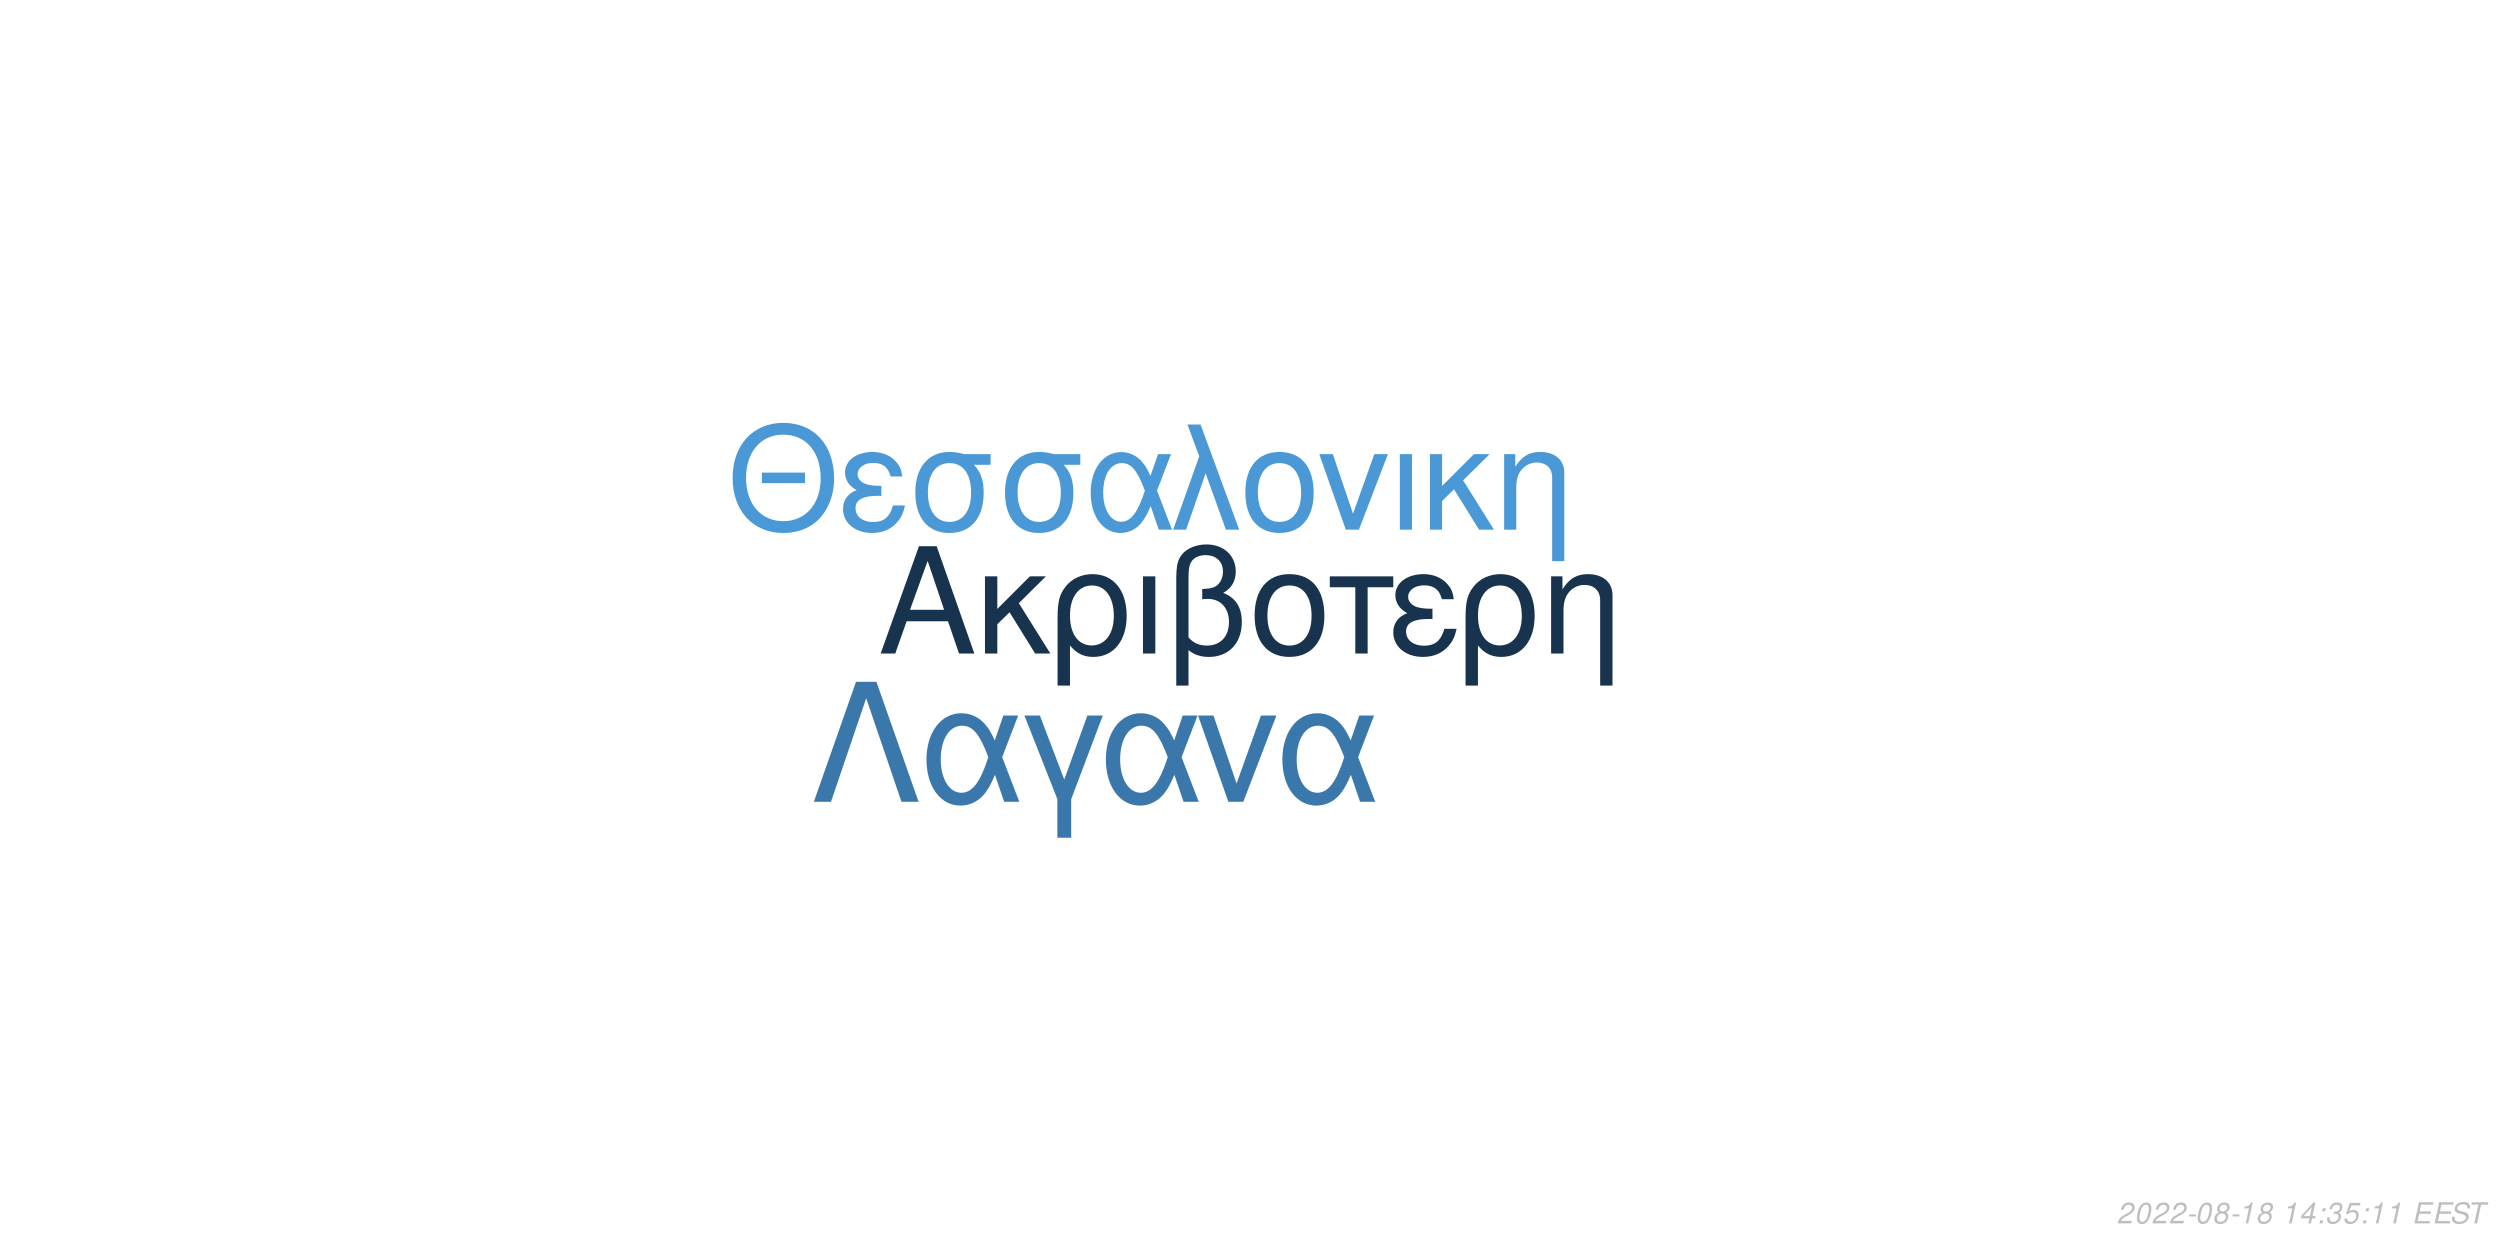
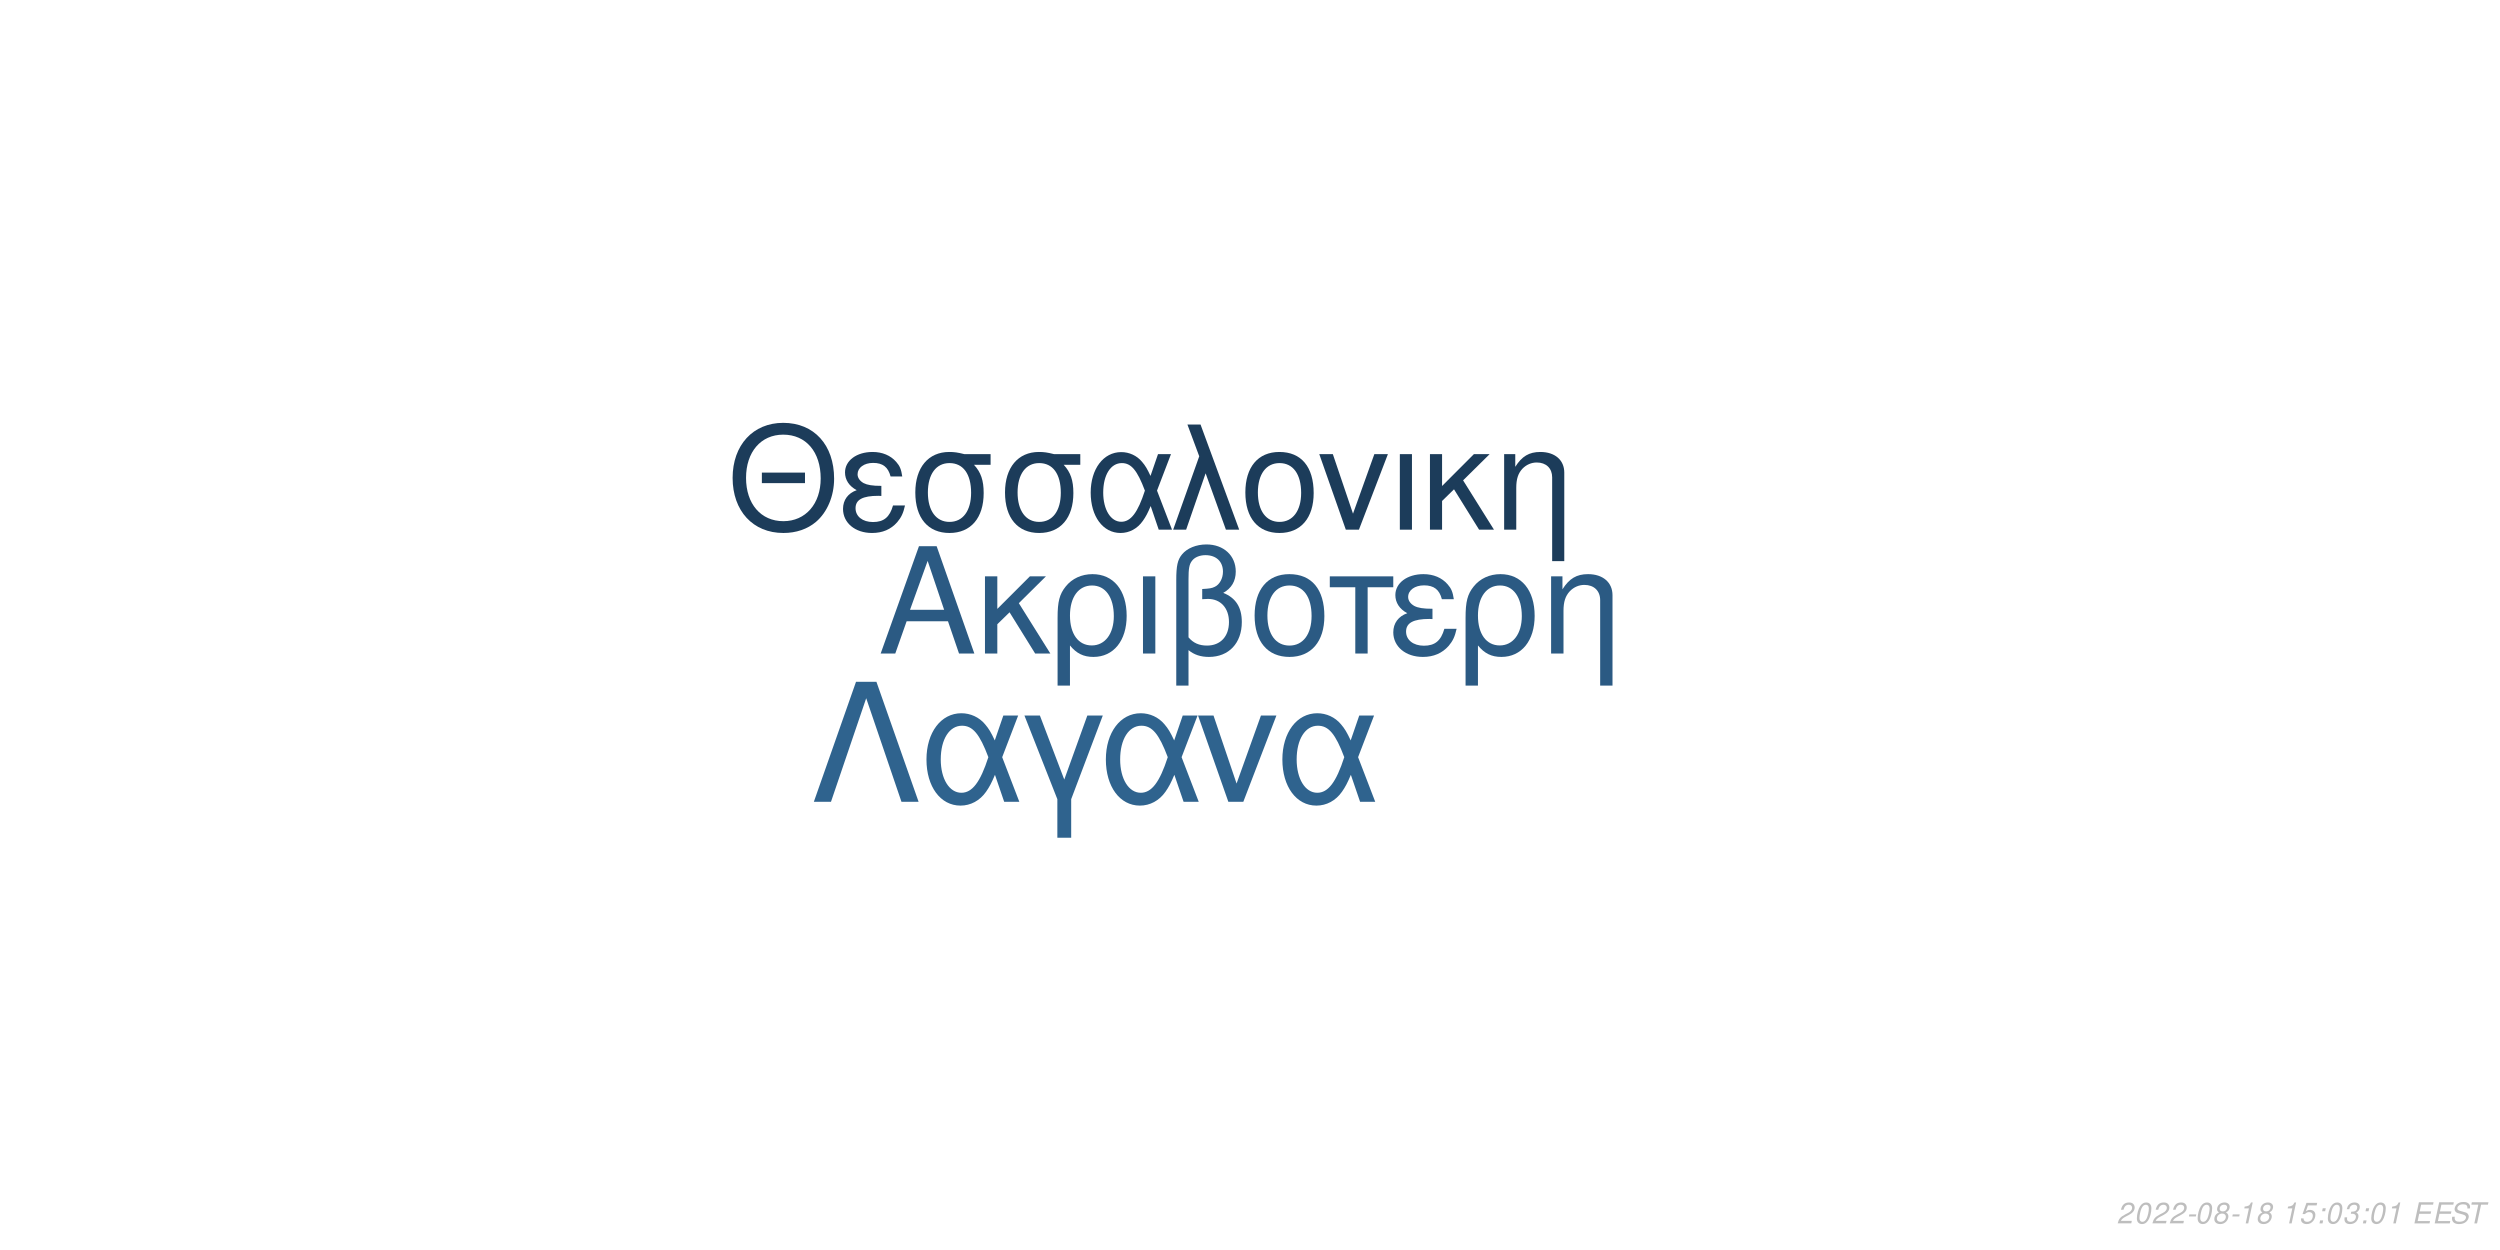
<svg xmlns="http://www.w3.org/2000/svg" xmlns:xlink="http://www.w3.org/1999/xlink" width="864pt" height="432pt" viewBox="0 0 864 432" version="1.1">
  <defs>
    <g>
      <symbol overflow="visible" id="glyph0-0">
        <path style="stroke:none;" d="" />
      </symbol>
      <symbol overflow="visible" id="glyph0-1">
        <path style="stroke:none;" d="M 24.125 -11.141 L 27.938 0 L 33.234 0 L 20.203 -37.094 L 14.094 -37.094 L 0.859 0 L 5.906 0 L 9.828 -11.141 Z M 22.797 -15.109 L 11 -15.109 L 17.094 -32.016 Z M 22.797 -15.109 " />
      </symbol>
      <symbol overflow="visible" id="glyph0-2">
        <path style="stroke:none;" d="M 7.172 -15.422 L 7.172 -26.672 L 2.906 -26.672 L 2.906 0 L 7.172 0 L 7.172 -10.125 L 11.406 -14.25 L 20.25 0 L 25.5 0 L 14.609 -17.406 L 23.969 -26.672 L 18.422 -26.672 Z M 7.172 -15.422 " />
      </symbol>
      <symbol overflow="visible" id="glyph0-3">
        <path style="stroke:none;" d="M 3 11.094 L 7.281 11.094 L 7.281 -2.797 C 9.516 -0.047 11.953 1.172 15.375 1.172 C 22.344 1.172 26.875 -4.422 26.875 -13.031 C 26.875 -21.891 22.297 -27.438 15.062 -27.438 C 11.297 -27.438 7.984 -25.906 5.797 -23.156 C 3.672 -20.516 3 -17.969 3 -12.359 Z M 14.906 -23.516 C 19.547 -23.516 22.438 -19.438 22.438 -12.922 C 22.438 -6.812 19.391 -2.797 14.812 -2.797 C 10.172 -2.797 7.281 -6.766 7.281 -13.125 C 7.281 -19.484 10.234 -23.516 14.906 -23.516 Z M 14.906 -23.516 " />
      </symbol>
      <symbol overflow="visible" id="glyph0-4">
        <path style="stroke:none;" d="M 3.516 0 L 7.781 0 L 7.781 -26.672 L 3.516 -26.672 Z M 3.516 0 " />
      </symbol>
      <symbol overflow="visible" id="glyph0-5">
        <path style="stroke:none;" d="M 4.016 11.094 L 8.25 11.094 L 8.25 -1.172 C 10.172 0.406 12.422 1.172 15.312 1.172 C 22.188 1.172 26.672 -3.609 26.672 -10.891 C 26.672 -15.984 24.578 -19.234 20.25 -20.969 C 23.109 -22.547 24.578 -25.031 24.578 -28.344 C 24.578 -33.844 20.406 -37.703 14.453 -37.703 C 10.938 -37.703 7.734 -36.391 6 -34.25 C 4.484 -32.422 4.016 -30.328 4.016 -25.391 Z M 8.25 -25.656 C 8.25 -29.359 8.5 -30.844 9.469 -32.062 C 10.375 -33.281 12.156 -34 14.094 -34 C 17.812 -34 20.156 -31.812 20.156 -28.297 C 20.156 -25.953 18.984 -23.812 17.297 -23.047 C 16.281 -22.547 15.469 -22.438 12.984 -22.297 L 12.984 -18.781 C 13.734 -18.828 14.344 -18.875 14.969 -18.875 C 19.344 -18.875 22.234 -15.719 22.234 -10.891 C 22.234 -5.906 19.281 -2.75 14.656 -2.75 C 11.953 -2.75 9.922 -3.609 8.25 -5.594 Z M 8.25 -25.656 " />
      </symbol>
      <symbol overflow="visible" id="glyph0-6">
        <path style="stroke:none;" d="M 14.094 -27.438 C 6.562 -27.438 2.094 -22.094 2.094 -13.125 C 2.094 -4.125 6.562 1.172 14.141 1.172 C 21.672 1.172 26.203 -4.172 26.203 -12.922 C 26.203 -22.188 21.828 -27.438 14.094 -27.438 Z M 14.141 -23.516 C 18.938 -23.516 21.781 -19.594 21.781 -12.984 C 21.781 -6.672 18.828 -2.75 14.141 -2.75 C 9.422 -2.75 6.516 -6.672 6.516 -13.125 C 6.516 -19.594 9.422 -23.516 14.141 -23.516 Z M 14.141 -23.516 " />
      </symbol>
      <symbol overflow="visible" id="glyph0-7">
        <path style="stroke:none;" d="M 7.891 0 L 12.156 0 L 12.156 -22.906 L 21.016 -22.906 L 21.016 -26.672 L -0.922 -26.672 L -0.922 -22.906 L 7.891 -22.906 Z M 7.891 0 " />
      </symbol>
      <symbol overflow="visible" id="glyph0-8">
        <path style="stroke:none;" d="M 14.562 -15.469 C 11.344 -15.469 9.562 -15.781 8.297 -16.438 C 6.922 -17.203 6.156 -18.328 6.156 -19.547 C 6.156 -21.891 8.453 -23.562 11.656 -23.562 C 15.062 -23.562 16.953 -22.094 17.812 -18.781 L 21.938 -18.781 C 21.578 -21.266 21.062 -22.5 19.797 -23.922 C 17.812 -26.203 14.906 -27.438 11.453 -27.438 C 5.797 -27.438 1.734 -24.375 1.734 -20.203 C 1.734 -17.609 3.156 -15.375 5.859 -13.938 C 2.797 -12.875 1.016 -10.484 1.016 -7.328 C 1.016 -2.391 5.297 1.172 11.25 1.172 C 14.969 1.172 17.906 -0.109 20.156 -2.641 C 21.578 -4.328 22.297 -5.797 22.906 -8.547 L 18.672 -8.547 C 17.5 -4.422 15.422 -2.703 11.609 -2.703 C 7.938 -2.703 5.438 -4.688 5.438 -7.578 C 5.438 -10.578 7.938 -11.953 13.484 -11.953 C 13.641 -11.953 14.094 -11.953 14.562 -11.906 Z M 14.562 -15.469 " />
      </symbol>
      <symbol overflow="visible" id="glyph0-9">
        <path style="stroke:none;" d="M 3.562 -26.672 L 3.562 0 L 7.844 0 L 7.844 -14.703 C 7.844 -17.906 8.5 -19.891 10.031 -21.531 C 11.406 -22.953 13.188 -23.719 15.062 -23.719 C 18.375 -23.719 20.516 -21.672 20.516 -18.469 L 20.516 11.094 L 24.781 11.094 L 24.781 -20.156 C 24.781 -24.578 21.469 -27.438 16.328 -27.438 C 12.359 -27.438 9.828 -25.906 7.484 -22.188 L 7.484 -26.672 Z M 3.562 -26.672 " />
      </symbol>
      <symbol overflow="visible" id="glyph1-0">
        <path style="stroke:none;" d="" />
      </symbol>
      <symbol overflow="visible" id="glyph1-1">
        <path style="stroke:none;" d="M 26.859 -19.734 L 11.953 -19.734 L 11.953 -16.094 L 26.859 -16.094 Z M 19.328 -36.922 C 8.922 -36.922 1.844 -29.25 1.844 -17.891 C 1.844 -6.484 8.875 1.141 19.391 1.141 C 23.812 1.141 27.703 -0.203 30.641 -2.688 C 34.578 -6.031 36.922 -11.656 36.922 -17.594 C 36.922 -29.297 30 -36.922 19.328 -36.922 Z M 19.328 -32.844 C 27.203 -32.844 32.281 -26.906 32.281 -17.688 C 32.281 -8.922 27.062 -2.938 19.391 -2.938 C 11.609 -2.938 6.484 -8.922 6.484 -17.891 C 6.484 -26.859 11.609 -32.844 19.328 -32.844 Z M 19.328 -32.844 " />
      </symbol>
      <symbol overflow="visible" id="glyph1-2">
        <path style="stroke:none;" d="M 14.25 -15.141 C 11.109 -15.141 9.375 -15.453 8.125 -16.094 C 6.781 -16.844 6.031 -17.938 6.031 -19.141 C 6.031 -21.422 8.266 -23.078 11.406 -23.078 C 14.75 -23.078 16.594 -21.625 17.438 -18.391 L 21.469 -18.391 C 21.125 -20.828 20.625 -22.031 19.391 -23.422 C 17.438 -25.656 14.594 -26.859 11.219 -26.859 C 5.688 -26.859 1.688 -23.875 1.688 -19.781 C 1.688 -17.234 3.094 -15.047 5.734 -13.656 C 2.734 -12.609 1 -10.266 1 -7.172 C 1 -2.344 5.188 1.141 11.016 1.141 C 14.656 1.141 17.547 -0.094 19.734 -2.594 C 21.125 -4.234 21.828 -5.688 22.422 -8.375 L 18.281 -8.375 C 17.141 -4.328 15.094 -2.641 11.359 -2.641 C 7.766 -2.641 5.328 -4.578 5.328 -7.422 C 5.328 -10.359 7.766 -11.703 13.203 -11.703 C 13.359 -11.703 13.797 -11.703 14.25 -11.656 Z M 14.25 -15.141 " />
      </symbol>
      <symbol overflow="visible" id="glyph1-3">
        <path style="stroke:none;" d="M 29 -26.109 L 19.938 -26.109 C 17.594 -26.703 16.438 -26.859 14.703 -26.859 C 7.469 -26.859 2.984 -21.469 2.984 -12.859 C 2.984 -4.031 7.375 1.141 14.797 1.141 C 22.172 1.141 26.609 -4.078 26.609 -12.656 C 26.609 -17.047 25.656 -19.828 23.266 -22.422 L 29 -22.422 Z M 14.797 -23.016 C 19.531 -23.016 22.266 -19.234 22.266 -12.75 C 22.266 -6.531 19.438 -2.688 14.797 -2.688 C 10.172 -2.688 7.328 -6.531 7.328 -12.859 C 7.328 -19.188 10.172 -23.016 14.797 -23.016 Z M 14.797 -23.016 " />
      </symbol>
      <symbol overflow="visible" id="glyph1-4">
        <path style="stroke:none;" d="M 29.344 -26.109 L 24.859 -26.109 L 22.266 -18.578 C 21.125 -21.031 20.484 -22.125 19.328 -23.469 C 17.547 -25.609 14.906 -26.812 12.156 -26.812 C 5.984 -26.812 1.594 -20.984 1.594 -12.812 C 1.594 -4.578 5.828 1.141 11.906 1.141 C 14.953 1.141 17.734 -0.344 19.625 -3.047 C 20.672 -4.531 21.281 -5.688 22.328 -8.172 L 25.109 0 L 29.703 0 L 24.516 -13.5 Z M 20.328 -13.5 C 17.891 -5.922 15.453 -2.734 12.156 -2.734 C 8.516 -2.734 5.922 -6.922 5.922 -12.812 C 5.922 -18.938 8.516 -23.016 12.359 -23.016 C 15.594 -23.016 17.688 -20.531 20.328 -13.5 Z M 20.328 -13.5 " />
      </symbol>
      <symbol overflow="visible" id="glyph1-5">
        <path style="stroke:none;" d="M 1.094 0 L 5.578 0 L 12.312 -19.484 L 19.328 0 L 23.922 0 L 10.562 -36.328 L 6.031 -36.328 L 10.109 -25.359 Z M 1.094 0 " />
      </symbol>
      <symbol overflow="visible" id="glyph1-6">
        <path style="stroke:none;" d="M 13.797 -26.859 C 6.422 -26.859 2.047 -21.625 2.047 -12.859 C 2.047 -4.031 6.422 1.141 13.859 1.141 C 21.234 1.141 25.656 -4.078 25.656 -12.656 C 25.656 -21.719 21.375 -26.859 13.797 -26.859 Z M 13.859 -23.016 C 18.531 -23.016 21.328 -19.188 21.328 -12.703 C 21.328 -6.531 18.438 -2.688 13.859 -2.688 C 9.219 -2.688 6.375 -6.531 6.375 -12.859 C 6.375 -19.188 9.219 -23.016 13.859 -23.016 Z M 13.859 -23.016 " />
      </symbol>
      <symbol overflow="visible" id="glyph1-7">
        <path style="stroke:none;" d="M 14.297 0 L 24.312 -26.109 L 19.625 -26.109 L 12.25 -5.531 L 5.281 -26.109 L 0.594 -26.109 L 9.766 0 Z M 14.297 0 " />
      </symbol>
      <symbol overflow="visible" id="glyph1-8">
        <path style="stroke:none;" d="M 3.438 0 L 7.625 0 L 7.625 -26.109 L 3.438 -26.109 Z M 3.438 0 " />
      </symbol>
      <symbol overflow="visible" id="glyph1-9">
        <path style="stroke:none;" d="M 7.031 -15.094 L 7.031 -26.109 L 2.844 -26.109 L 2.844 0 L 7.031 0 L 7.031 -9.922 L 11.156 -13.953 L 19.828 0 L 24.969 0 L 14.297 -17.047 L 23.469 -26.109 L 18.031 -26.109 Z M 7.031 -15.094 " />
      </symbol>
      <symbol overflow="visible" id="glyph1-10">
        <path style="stroke:none;" d="M 3.484 -26.109 L 3.484 0 L 7.672 0 L 7.672 -14.406 C 7.672 -17.547 8.328 -19.484 9.812 -21.078 C 11.156 -22.469 12.906 -23.219 14.75 -23.219 C 17.984 -23.219 20.078 -21.234 20.078 -18.094 L 20.078 10.859 L 24.266 10.859 L 24.266 -19.734 C 24.266 -24.062 21.031 -26.859 16 -26.859 C 12.109 -26.859 9.609 -25.359 7.328 -21.719 L 7.328 -26.109 Z M 3.484 -26.109 " />
      </symbol>
      <symbol overflow="visible" id="glyph2-0">
        <path style="stroke:none;" d="" />
      </symbol>
      <symbol overflow="visible" id="glyph2-1">
        <path style="stroke:none;" d="M 22.531 -41.484 L 15.484 -41.484 L 0.906 0 L 6.828 0 L 19 -35.797 L 31.188 0 L 37.109 0 Z M 22.531 -41.484 " />
      </symbol>
      <symbol overflow="visible" id="glyph2-2">
        <path style="stroke:none;" d="M 33.516 -29.812 L 28.391 -29.812 L 25.438 -21.219 C 24.125 -24.016 23.391 -25.266 22.078 -26.797 C 20.031 -29.25 17.016 -30.609 13.891 -30.609 C 6.828 -30.609 1.828 -23.953 1.828 -14.625 C 1.828 -5.234 6.656 1.312 13.594 1.312 C 17.078 1.312 20.266 -0.391 22.422 -3.469 C 23.609 -5.172 24.297 -6.484 25.5 -9.328 L 28.688 0 L 33.922 0 L 28 -15.422 Z M 23.219 -15.422 C 20.422 -6.766 17.641 -3.125 13.891 -3.125 C 9.734 -3.125 6.766 -7.906 6.766 -14.625 C 6.766 -21.625 9.734 -26.297 14.109 -26.297 C 17.812 -26.297 20.203 -23.453 23.219 -15.422 Z M 23.219 -15.422 " />
      </symbol>
      <symbol overflow="visible" id="glyph2-3">
        <path style="stroke:none;" d="M 12.062 12.406 L 16.844 12.406 L 16.844 -0.906 L 27.766 -29.812 L 22.422 -29.812 L 14.453 -7.688 L 6.031 -29.812 L 0.688 -29.812 L 12.062 -0.906 Z M 12.062 12.406 " />
      </symbol>
      <symbol overflow="visible" id="glyph2-4">
        <path style="stroke:none;" d="M 16.328 0 L 27.766 -29.812 L 22.422 -29.812 L 14 -6.312 L 6.031 -29.812 L 0.688 -29.812 L 11.156 0 Z M 16.328 0 " />
      </symbol>
      <symbol overflow="visible" id="glyph3-0">
        <path style="stroke:none;" d="" />
      </symbol>
      <symbol overflow="visible" id="glyph3-1">
        <path style="stroke:none;" d="M 5.234 -0.875 L 1.469 -0.875 C 1.641 -1.375 2.203 -1.891 3.109 -2.344 L 4.234 -2.938 C 5.562 -3.625 6.219 -4.469 6.219 -5.484 C 6.219 -5.938 6.062 -6.359 5.797 -6.656 C 5.469 -7.047 4.984 -7.234 4.312 -7.234 C 2.766 -7.234 1.891 -6.453 1.484 -4.734 L 2.375 -4.734 C 2.484 -5.188 2.609 -5.484 2.797 -5.75 C 3.094 -6.203 3.609 -6.453 4.188 -6.453 C 4.891 -6.453 5.344 -6.031 5.344 -5.375 C 5.344 -4.703 4.859 -4.094 4.016 -3.656 L 2.984 -3.125 C 1.234 -2.188 0.797 -1.656 0.344 -0.016 L 5.047 -0.016 Z M 5.234 -0.875 " />
      </symbol>
      <symbol overflow="visible" id="glyph3-2">
        <path style="stroke:none;" d="M 4.203 -7.234 C 3.375 -7.234 2.688 -6.812 2.125 -5.984 C 1.484 -5.047 0.984 -3.188 0.984 -1.734 C 0.984 -1.109 1.172 -0.562 1.484 -0.266 C 1.797 0.047 2.281 0.234 2.766 0.234 C 3.625 0.234 4.281 -0.156 4.859 -1.016 C 5.516 -1.953 6 -3.797 6 -5.266 C 6 -6.5 5.328 -7.234 4.203 -7.234 Z M 4.094 -6.453 C 4.734 -6.453 5.125 -5.984 5.125 -5.156 C 5.125 -4.203 4.781 -2.625 4.406 -1.812 C 3.984 -0.938 3.516 -0.547 2.875 -0.547 C 2.25 -0.547 1.875 -1.031 1.875 -1.828 C 1.875 -2.797 2.203 -4.344 2.594 -5.203 C 2.984 -6.047 3.453 -6.453 4.094 -6.453 Z M 4.094 -6.453 " />
      </symbol>
      <symbol overflow="visible" id="glyph3-3">
        <path style="stroke:none;" d="M 3.516 -3.125 L 1.125 -3.125 L 0.969 -2.406 L 3.359 -2.406 Z M 3.516 -3.125 " />
      </symbol>
      <symbol overflow="visible" id="glyph3-4">
        <path style="stroke:none;" d="M 4.766 -3.797 C 5.078 -3.969 5.234 -4.078 5.438 -4.234 C 5.812 -4.594 6.062 -5.172 6.062 -5.734 C 6.062 -6.625 5.344 -7.234 4.266 -7.234 C 2.812 -7.234 1.703 -6.219 1.703 -4.875 C 1.703 -4.406 1.875 -4.125 2.359 -3.812 C 1.297 -3.312 0.75 -2.516 0.75 -1.469 C 0.75 -0.438 1.547 0.234 2.812 0.234 C 3.656 0.234 4.359 -0.094 4.938 -0.734 C 5.359 -1.234 5.609 -1.859 5.609 -2.438 C 5.609 -3.047 5.312 -3.516 4.766 -3.797 Z M 4.109 -6.453 C 4.797 -6.453 5.188 -6.125 5.188 -5.578 C 5.188 -5.266 5.062 -4.922 4.859 -4.672 C 4.562 -4.312 4.188 -4.156 3.656 -4.156 C 2.984 -4.156 2.594 -4.453 2.594 -4.984 C 2.594 -5.859 3.203 -6.453 4.109 -6.453 Z M 3.453 -3.406 C 4.234 -3.406 4.734 -2.984 4.734 -2.312 C 4.734 -1.312 3.922 -0.547 2.875 -0.547 C 2.125 -0.547 1.625 -0.969 1.625 -1.625 C 1.625 -2.609 2.438 -3.406 3.453 -3.406 Z M 3.453 -3.406 " />
      </symbol>
      <symbol overflow="visible" id="glyph3-5">
        <path style="stroke:none;" d="M 3.703 -5.188 L 2.594 0 L 3.469 0 L 5.016 -7.234 L 4.438 -7.234 C 3.906 -6.156 3.688 -6.016 2.234 -5.812 L 2.109 -5.188 Z M 3.703 -5.188 " />
      </symbol>
      <symbol overflow="visible" id="glyph3-6">
        <path style="stroke:none;" d="" />
      </symbol>
      <symbol overflow="visible" id="glyph3-7">
-         <path style="stroke:none;" d="M 3.625 -1.75 L 3.266 0 L 4.141 0 L 4.516 -1.75 L 5.562 -1.75 L 5.734 -2.531 L 4.688 -2.531 L 5.688 -7.234 L 5.016 -7.234 L 0.844 -2.672 L 0.641 -1.75 Z M 3.797 -2.531 L 1.594 -2.531 L 4.469 -5.703 Z M 3.797 -2.531 " />
+         <path style="stroke:none;" d="M 6.297 -7.094 L 2.594 -7.094 L 1.234 -3.234 L 2.047 -3.234 C 2.656 -3.766 2.938 -3.906 3.531 -3.906 C 4.328 -3.906 4.797 -3.453 4.797 -2.688 C 4.797 -1.438 3.969 -0.547 2.828 -0.547 C 2.031 -0.547 1.609 -0.938 1.578 -1.734 L 0.703 -1.734 L 0.703 -1.516 C 0.703 -0.938 0.844 -0.547 1.188 -0.266 C 1.562 0.062 2.078 0.234 2.703 0.234 C 3.656 0.234 4.391 -0.156 4.984 -0.922 C 5.422 -1.5 5.672 -2.234 5.672 -2.953 C 5.672 -4 4.938 -4.672 3.812 -4.672 C 3.328 -4.672 2.906 -4.547 2.406 -4.234 L 3.109 -6.219 L 6.109 -6.219 Z M 6.297 -7.094 " />
      </symbol>
      <symbol overflow="visible" id="glyph3-8">
        <path style="stroke:none;" d="M 2.359 -1.031 L 1.312 -1.031 L 1.094 0 L 2.141 0 Z M 3.266 -5.234 L 2.219 -5.234 L 2 -4.203 L 3.047 -4.203 Z M 3.266 -5.234 " />
      </symbol>
      <symbol overflow="visible" id="glyph3-9">
        <path style="stroke:none;" d="M 2.922 -3.312 C 3.125 -3.344 3.234 -3.344 3.375 -3.344 C 4.203 -3.344 4.688 -3 4.688 -2.406 C 4.688 -1.312 3.906 -0.547 2.781 -0.547 C 2.047 -0.547 1.594 -0.938 1.594 -1.562 C 1.594 -1.719 1.609 -1.844 1.656 -2.094 L 0.766 -2.094 C 0.734 -1.797 0.719 -1.641 0.719 -1.469 C 0.719 -0.375 1.406 0.234 2.641 0.234 C 3.547 0.234 4.297 -0.078 4.812 -0.656 C 5.266 -1.156 5.562 -1.875 5.562 -2.547 C 5.562 -3.125 5.344 -3.453 4.797 -3.734 C 5.641 -4.234 6.016 -4.844 6.016 -5.734 C 6.016 -6.656 5.312 -7.234 4.203 -7.234 C 3.375 -7.234 2.672 -6.938 2.188 -6.375 C 1.891 -6.031 1.703 -5.641 1.516 -4.906 L 2.391 -4.906 C 2.5 -5.359 2.594 -5.594 2.734 -5.812 C 3.047 -6.234 3.516 -6.453 4.078 -6.453 C 4.734 -6.453 5.141 -6.125 5.141 -5.578 C 5.141 -5.188 5.016 -4.797 4.797 -4.547 C 4.516 -4.234 4 -4.062 3.266 -4.062 L 3.078 -4.062 Z M 2.922 -3.312 " />
      </symbol>
      <symbol overflow="visible" id="glyph3-10">
-         <path style="stroke:none;" d="M 6.297 -7.094 L 2.594 -7.094 L 1.234 -3.234 L 2.047 -3.234 C 2.656 -3.766 2.938 -3.906 3.531 -3.906 C 4.328 -3.906 4.797 -3.453 4.797 -2.688 C 4.797 -1.438 3.969 -0.547 2.828 -0.547 C 2.031 -0.547 1.609 -0.938 1.578 -1.734 L 0.703 -1.734 L 0.703 -1.516 C 0.703 -0.938 0.844 -0.547 1.188 -0.266 C 1.562 0.062 2.078 0.234 2.703 0.234 C 3.656 0.234 4.391 -0.156 4.984 -0.922 C 5.422 -1.5 5.672 -2.234 5.672 -2.953 C 5.672 -4 4.938 -4.672 3.812 -4.672 C 3.328 -4.672 2.906 -4.547 2.406 -4.234 L 3.109 -6.219 L 6.109 -6.219 Z M 6.297 -7.094 " />
+         <path style="stroke:none;" d="M 2.547 -3.312 L 6.5 -3.312 L 6.688 -4.141 L 2.719 -4.141 L 3.219 -6.469 L 7.344 -6.469 L 7.516 -7.297 L 2.453 -7.297 L 0.906 0 L 6.125 0 L 6.297 -0.812 L 2.016 -0.812 Z M 2.547 -3.312 " />
      </symbol>
      <symbol overflow="visible" id="glyph3-11">
-         <path style="stroke:none;" d="M 2.547 -3.312 L 6.5 -3.312 L 6.688 -4.141 L 2.719 -4.141 L 3.219 -6.469 L 7.344 -6.469 L 7.516 -7.297 L 2.453 -7.297 L 0.906 0 L 6.125 0 L 6.297 -0.812 L 2.016 -0.812 Z M 2.547 -3.312 " />
+         <path style="stroke:none;" d="M 7.062 -5.156 C 7.125 -5.438 7.141 -5.562 7.141 -5.703 C 7.141 -6.156 6.938 -6.594 6.594 -6.891 C 6.188 -7.25 5.656 -7.406 4.875 -7.406 C 3.844 -7.406 3.047 -7.125 2.5 -6.562 C 2.094 -6.141 1.781 -5.438 1.781 -4.922 C 1.781 -4.297 2.219 -3.766 2.891 -3.562 L 4.594 -3.094 C 5.406 -2.859 5.734 -2.578 5.734 -2.094 C 5.734 -1.781 5.547 -1.406 5.266 -1.141 C 4.844 -0.766 4.266 -0.578 3.453 -0.578 C 2.328 -0.578 1.812 -0.984 1.812 -1.906 C 1.812 -2.047 1.812 -2.125 1.844 -2.312 L 0.984 -2.312 C 0.906 -2.062 0.891 -1.906 0.891 -1.688 C 0.891 -0.484 1.797 0.234 3.297 0.234 C 4.359 0.234 5.234 -0.062 5.812 -0.609 C 6.344 -1.078 6.688 -1.797 6.688 -2.375 C 6.688 -2.641 6.609 -2.906 6.453 -3.156 C 6.234 -3.5 5.938 -3.703 5.469 -3.828 L 3.75 -4.312 C 2.984 -4.547 2.734 -4.734 2.734 -5.188 C 2.734 -5.547 2.875 -5.844 3.188 -6.109 C 3.547 -6.438 4.031 -6.594 4.703 -6.594 C 5.266 -6.594 5.688 -6.484 5.906 -6.297 C 6.094 -6.125 6.219 -5.797 6.219 -5.516 C 6.219 -5.422 6.203 -5.344 6.188 -5.156 Z M 7.062 -5.156 " />
      </symbol>
      <symbol overflow="visible" id="glyph3-12">
-         <path style="stroke:none;" d="M 7.062 -5.156 C 7.125 -5.438 7.141 -5.562 7.141 -5.703 C 7.141 -6.156 6.938 -6.594 6.594 -6.891 C 6.188 -7.25 5.656 -7.406 4.875 -7.406 C 3.844 -7.406 3.047 -7.125 2.5 -6.562 C 2.094 -6.141 1.781 -5.438 1.781 -4.922 C 1.781 -4.297 2.219 -3.766 2.891 -3.562 L 4.594 -3.094 C 5.406 -2.859 5.734 -2.578 5.734 -2.094 C 5.734 -1.781 5.547 -1.406 5.266 -1.141 C 4.844 -0.766 4.266 -0.578 3.453 -0.578 C 2.328 -0.578 1.812 -0.984 1.812 -1.906 C 1.812 -2.047 1.812 -2.125 1.844 -2.312 L 0.984 -2.312 C 0.906 -2.062 0.891 -1.906 0.891 -1.688 C 0.891 -0.484 1.797 0.234 3.297 0.234 C 4.359 0.234 5.234 -0.062 5.812 -0.609 C 6.344 -1.078 6.688 -1.797 6.688 -2.375 C 6.688 -2.641 6.609 -2.906 6.453 -3.156 C 6.234 -3.5 5.938 -3.703 5.469 -3.828 L 3.75 -4.312 C 2.984 -4.547 2.734 -4.734 2.734 -5.188 C 2.734 -5.547 2.875 -5.844 3.188 -6.109 C 3.547 -6.438 4.031 -6.594 4.703 -6.594 C 5.266 -6.594 5.688 -6.484 5.906 -6.297 C 6.094 -6.125 6.219 -5.797 6.219 -5.516 C 6.219 -5.422 6.203 -5.344 6.188 -5.156 Z M 7.062 -5.156 " />
-       </symbol>
-       <symbol overflow="visible" id="glyph3-13">
        <path style="stroke:none;" d="M 4.938 -6.469 L 7.312 -6.469 L 7.484 -7.297 L 1.75 -7.297 L 1.578 -6.469 L 3.984 -6.469 L 2.609 0 L 3.547 0 Z M 4.938 -6.469 " />
      </symbol>
    </g>
  </defs>
  <g id="surface1">
    <rect x="0" y="0" width="864" height="432" style="fill:rgb(100%,100%,100%);fill-opacity:1;stroke:none;" />
-     <g style="fill:rgb(9.02%,20%,30.588%);fill-opacity:1;">
+     <g style="fill:rgb(16.863%,35.294%,51.373%);fill-opacity:1;">
      <use xlink:href="#glyph0-1" x="303.5" y="225.861" />
      <use xlink:href="#glyph0-2" x="337.5" y="225.861" />
      <use xlink:href="#glyph0-3" x="362.5" y="225.861" />
      <use xlink:href="#glyph0-4" x="391.5" y="225.861" />
      <use xlink:href="#glyph0-5" x="402.5" y="225.861" />
      <use xlink:href="#glyph0-6" x="431.5" y="225.861" />
      <use xlink:href="#glyph0-7" x="460.5" y="225.861" />
      <use xlink:href="#glyph0-8" x="480.5" y="225.861" />
      <use xlink:href="#glyph0-3" x="503.5" y="225.861" />
      <use xlink:href="#glyph0-9" x="532.5" y="225.861" />
    </g>
-     <g style="fill:rgb(29.02%,59.608%,83.922%);fill-opacity:1;">
+     <g style="fill:rgb(10.98%,23.529%,35.294%);fill-opacity:1;">
      <use xlink:href="#glyph1-1" x="251.348" y="183.058" />
      <use xlink:href="#glyph1-2" x="290.348" y="183.058" />
      <use xlink:href="#glyph1-3" x="313.348" y="183.058" />
      <use xlink:href="#glyph1-3" x="344.348" y="183.058" />
      <use xlink:href="#glyph1-4" x="375.348" y="183.058" />
      <use xlink:href="#glyph1-5" x="404.348" y="183.058" />
      <use xlink:href="#glyph1-6" x="428.348" y="183.058" />
      <use xlink:href="#glyph1-7" x="455.348" y="183.058" />
      <use xlink:href="#glyph1-8" x="480.348" y="183.058" />
      <use xlink:href="#glyph1-9" x="491.348" y="183.058" />
      <use xlink:href="#glyph1-10" x="516.348" y="183.058" />
    </g>
-     <g style="fill:rgb(22.745%,47.059%,67.059%);fill-opacity:1;">
+     <g style="fill:rgb(18.431%,38.824%,55.686%);fill-opacity:1;">
      <use xlink:href="#glyph2-1" x="280.359" y="277.105" />
      <use xlink:href="#glyph2-2" x="318.359" y="277.105" />
      <use xlink:href="#glyph2-3" x="353.359" y="277.105" />
      <use xlink:href="#glyph2-2" x="380.359" y="277.105" />
      <use xlink:href="#glyph2-4" x="413.359" y="277.105" />
      <use xlink:href="#glyph2-2" x="441.359" y="277.105" />
    </g>
    <g style="fill:rgb(74.51%,74.51%,74.51%);fill-opacity:1;">
      <use xlink:href="#glyph3-1" x="731.52" y="422.81" />
      <use xlink:href="#glyph3-2" x="737.52" y="422.81" />
      <use xlink:href="#glyph3-1" x="743.52" y="422.81" />
      <use xlink:href="#glyph3-1" x="749.52" y="422.81" />
      <use xlink:href="#glyph3-3" x="755.52" y="422.81" />
      <use xlink:href="#glyph3-2" x="758.52" y="422.81" />
      <use xlink:href="#glyph3-4" x="764.52" y="422.81" />
      <use xlink:href="#glyph3-3" x="770.52" y="422.81" />
      <use xlink:href="#glyph3-5" x="773.52" y="422.81" />
      <use xlink:href="#glyph3-4" x="779.52" y="422.81" />
      <use xlink:href="#glyph3-6" x="785.52" y="422.81" />
      <use xlink:href="#glyph3-5" x="788.52" y="422.81" />
      <use xlink:href="#glyph3-7" x="794.52" y="422.81" />
      <use xlink:href="#glyph3-8" x="800.52" y="422.81" />
-       <use xlink:href="#glyph3-9" x="803.52" y="422.81" />
-       <use xlink:href="#glyph3-10" x="809.52" y="422.81" />
+       <use xlink:href="#glyph3-2" x="803.52" y="422.81" />
+       <use xlink:href="#glyph3-9" x="809.52" y="422.81" />
      <use xlink:href="#glyph3-8" x="815.52" y="422.81" />
-       <use xlink:href="#glyph3-5" x="818.52" y="422.81" />
+       <use xlink:href="#glyph3-2" x="818.52" y="422.81" />
      <use xlink:href="#glyph3-5" x="824.52" y="422.81" />
      <use xlink:href="#glyph3-6" x="830.52" y="422.81" />
-       <use xlink:href="#glyph3-11" x="833.52" y="422.81" />
-       <use xlink:href="#glyph3-11" x="840.52" y="422.81" />
-       <use xlink:href="#glyph3-12" x="846.52" y="422.81" />
-       <use xlink:href="#glyph3-13" x="852.52" y="422.81" />
+       <use xlink:href="#glyph3-10" x="833.52" y="422.81" />
+       <use xlink:href="#glyph3-10" x="840.52" y="422.81" />
+       <use xlink:href="#glyph3-11" x="846.52" y="422.81" />
+       <use xlink:href="#glyph3-12" x="852.52" y="422.81" />
    </g>
  </g>
</svg>
